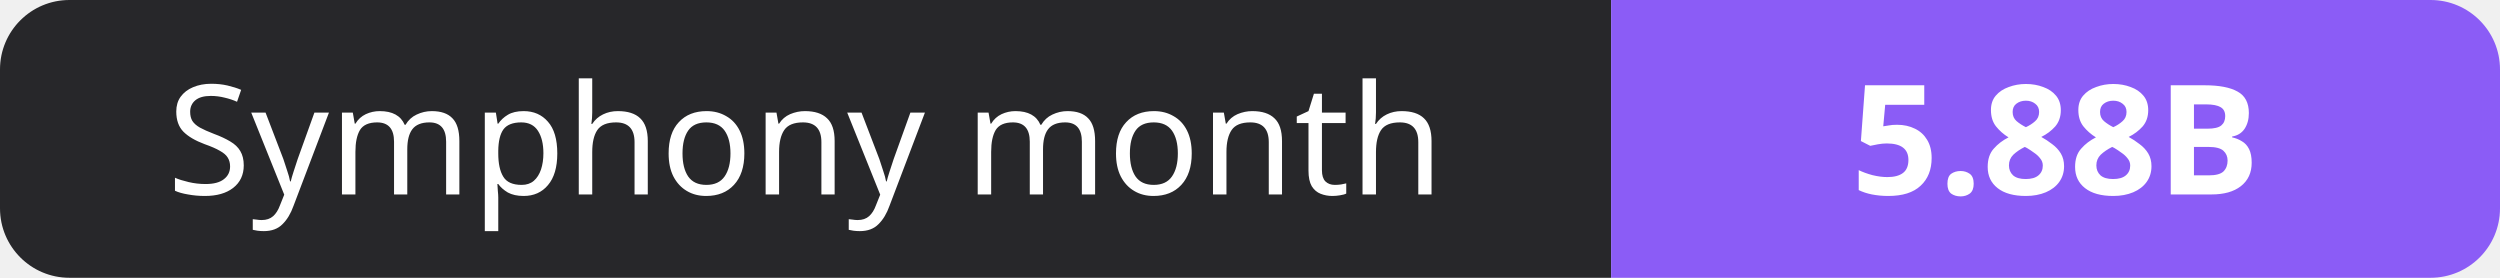
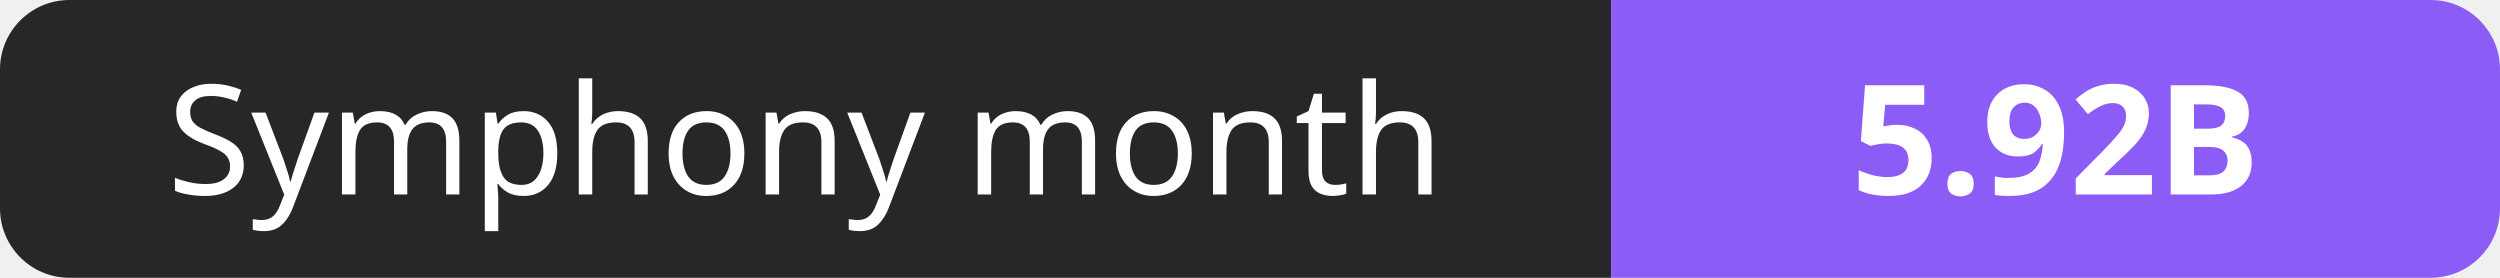
- <svg xmlns="http://www.w3.org/2000/svg" width="180" height="20" role="img" aria-label="Symphony month: 5.88B">
+ <svg xmlns="http://www.w3.org/2000/svg" width="180" height="20" role="img" aria-label="Symphony month: 5.92B">
  <clipPath id="r">
    <rect width="180" height="20" rx="5" fill="#fff" />
  </clipPath>
  <g clip-path="url(#r)">
    <rect width="116" height="20" fill="#27272a" />
    <rect x="116" width="64" height="20" fill="#8b5cf6" />
  </g>
  <g fill="#fff" text-anchor="middle" font-family="Verdana,Geneva,sans-serif" font-size="11">
    <text x="58.0" y="14">Symphony month</text>
-     <text x="148.0" y="14" font-weight="700">5.88B</text>
+     <text x="148.0" y="14" font-weight="700">5.92B</text>
  </g>
</svg>
